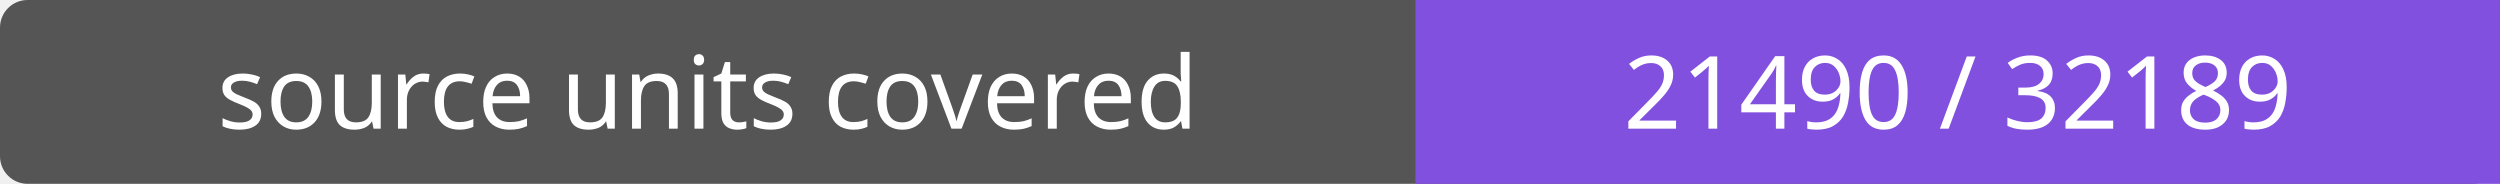
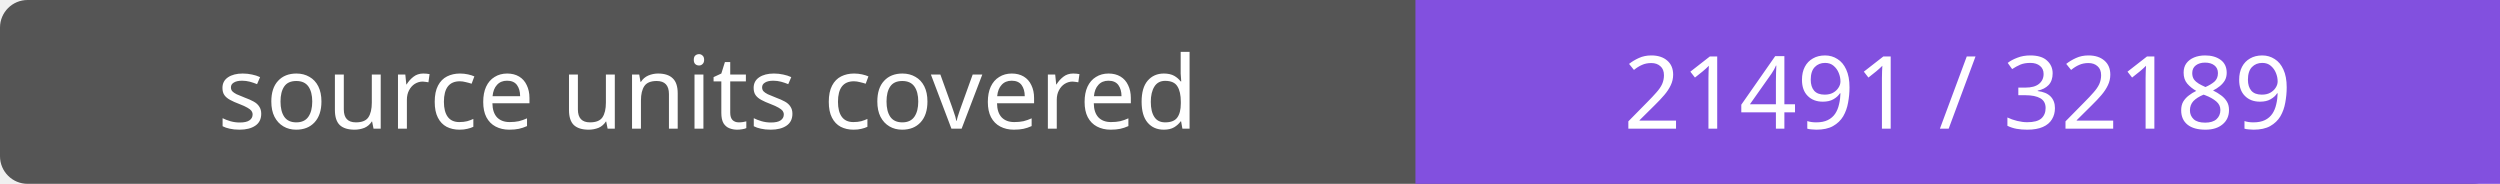
- <svg xmlns="http://www.w3.org/2000/svg" width="272" height="20" role="img" aria-label="source units covered: 21490 / 32189">
+ <svg xmlns="http://www.w3.org/2000/svg" width="272" height="20" role="img" aria-label="source units covered: 21491 / 32189">
  <rect width="272" height="20" rx="3" fill="#555" />
  <path fill="#8250df" d="M154 0h118v20H154z" />
  <g fill="#fff" text-anchor="middle" font-family="Verdana,sans-serif" font-size="11">
    <text x="77.0" y="14">source units covered</text>
-     <text x="213.0" y="14">21490 / 32189</text>
+     <text x="213.0" y="14">21491 / 32189</text>
  </g>
</svg>
